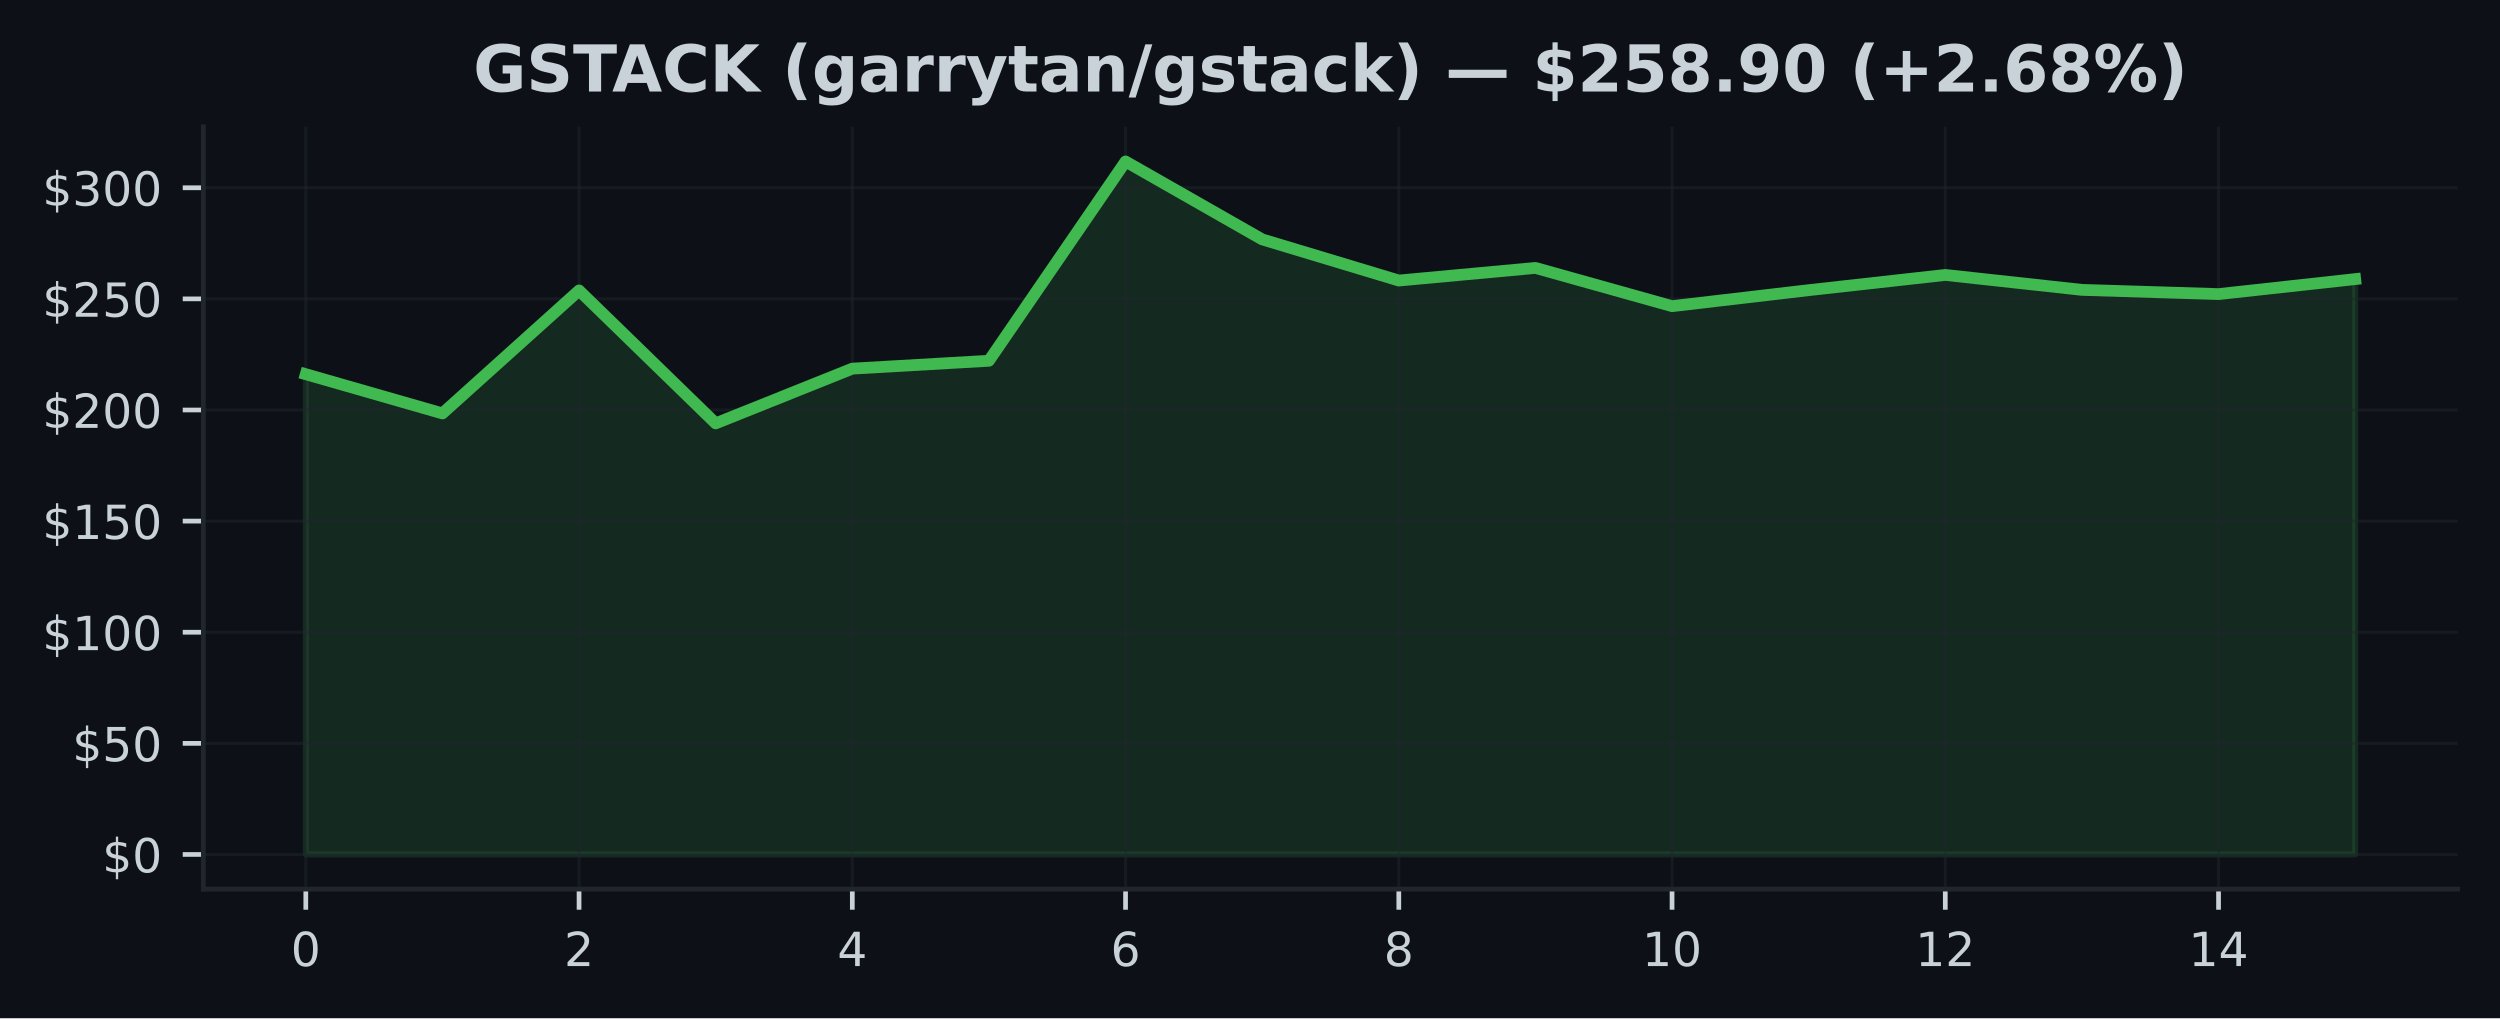
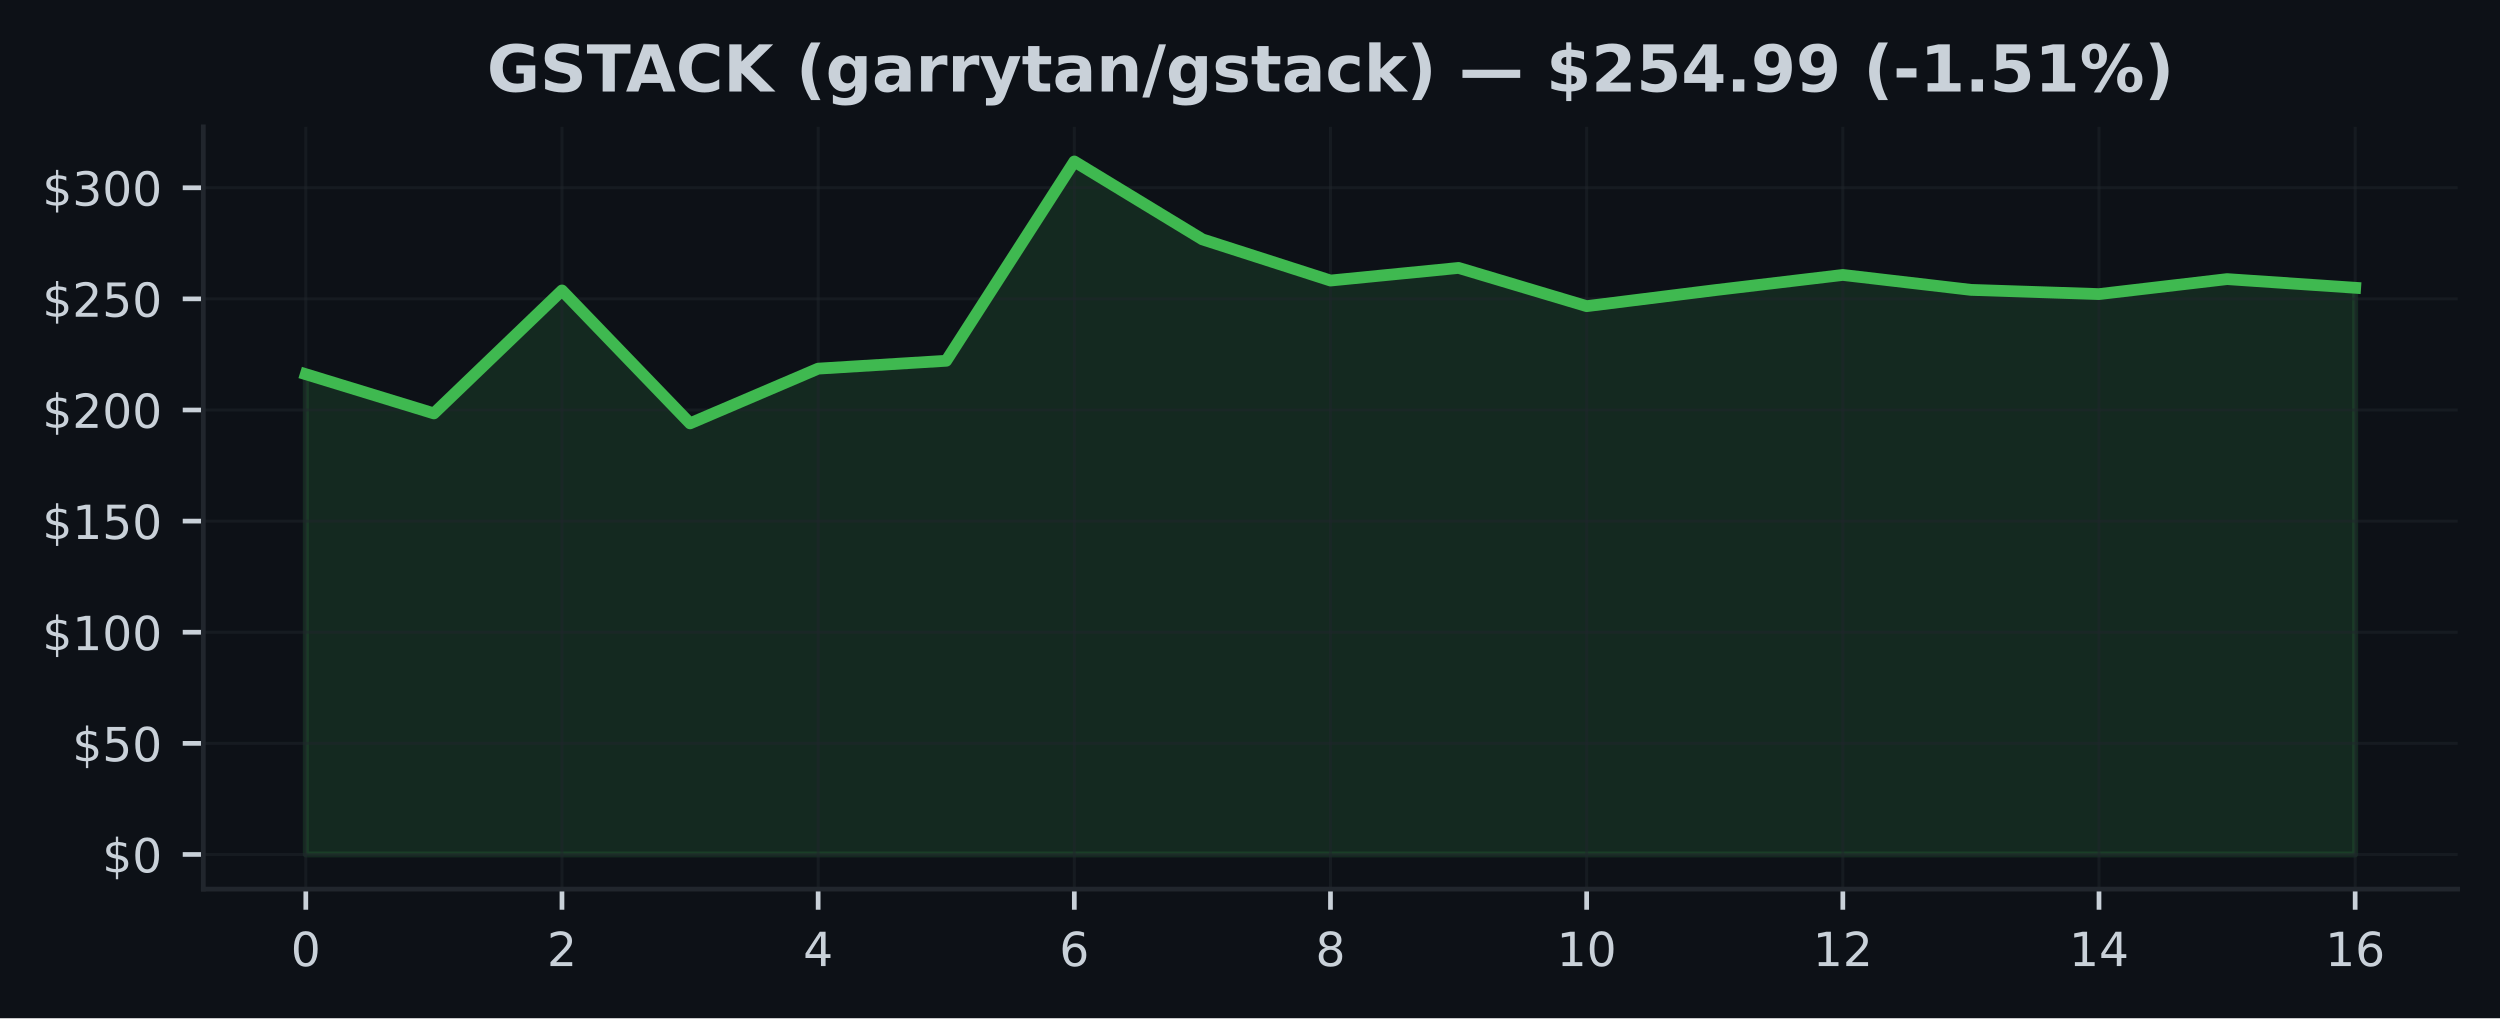
<svg xmlns="http://www.w3.org/2000/svg" xmlns:xlink="http://www.w3.org/1999/xlink" width="424.91pt" height="173.061pt" viewBox="0 0 424.91 173.061" version="1.1">
  <defs>
    <style type="text/css">*{stroke-linejoin: round; stroke-linecap: butt}</style>
  </defs>
  <g id="figure_1">
    <g id="patch_1">
      <path d="M 0 173.061  L 424.91 173.061  L 424.91 0  L 0 0  z " style="fill: #0d1117" />
    </g>
    <g id="axes_1">
      <g id="patch_2">
        <path d="M 34.56 151.118  L 417.71 151.118  L 417.71 21.558  L 34.56 21.558  z " style="fill: #0d1117" />
      </g>
      <g id="FillBetweenPolyCollection_1">
        <defs>
-           <path id="mc88629490a" d="M 51.976 -27.832  L 51.976 -109.458  L 75.197 -102.795  L 98.418 -123.69  L 121.64 -101.102  L 144.861 -110.406  L 168.082 -111.743  L 191.303 -145.613  L 214.524 -132.374  L 237.746 -125.379  L 260.967 -127.524  L 284.188 -121.024  L 307.409 -123.743  L 330.63 -126.331  L 353.852 -123.792  L 377.073 -123.075  L 400.294 -125.624  L 400.294 -27.832  L 400.294 -27.832  L 377.073 -27.832  L 353.852 -27.832  L 330.63 -27.832  L 307.409 -27.832  L 284.188 -27.832  L 260.967 -27.832  L 237.746 -27.832  L 214.524 -27.832  L 191.303 -27.832  L 168.082 -27.832  L 144.861 -27.832  L 121.64 -27.832  L 98.418 -27.832  L 75.197 -27.832  L 51.976 -27.832  z " style="stroke: #3fb950; stroke-opacity: 0.15" />
+           <path id="m3aa4212a81" d="M 51.976 -27.832  L 51.976 -109.458  L 73.746 -102.795  L 95.516 -123.69  L 117.286 -101.102  L 139.055 -110.406  L 160.825 -111.743  L 182.595 -145.613  L 204.365 -132.374  L 226.135 -125.379  L 247.905 -127.524  L 269.675 -121.024  L 291.445 -123.743  L 313.215 -126.331  L 334.984 -123.792  L 356.754 -123.075  L 378.524 -125.624  L 400.294 -124.147  L 400.294 -27.832  L 400.294 -27.832  L 378.524 -27.832  L 356.754 -27.832  L 334.984 -27.832  L 313.215 -27.832  L 291.445 -27.832  L 269.675 -27.832  L 247.905 -27.832  L 226.135 -27.832  L 204.365 -27.832  L 182.595 -27.832  L 160.825 -27.832  L 139.055 -27.832  L 117.286 -27.832  L 95.516 -27.832  L 73.746 -27.832  L 51.976 -27.832  z " style="stroke: #3fb950; stroke-opacity: 0.15" />
        </defs>
-         <g clip-path="url(#p059ddc2584)">
-           <use xlink:href="#mc88629490a" x="0" y="173.061" style="fill: #3fb950; fill-opacity: 0.15; stroke: #3fb950; stroke-opacity: 0.15" />
+         <g clip-path="url(#p3dd4c48586)">
+           <use xlink:href="#m3aa4212a81" x="0" y="173.061" style="fill: #3fb950; fill-opacity: 0.15; stroke: #3fb950; stroke-opacity: 0.15" />
        </g>
      </g>
      <g id="matplotlib.axis_1">
        <g id="xtick_1">
          <g id="line2d_1">
-             <path d="M 51.976 151.118  L 51.976 21.558  " clip-path="url(#p059ddc2584)" style="fill: none; stroke: #21262d; stroke-opacity: 0.5; stroke-width: 0.5; stroke-linecap: square" />
+             <path d="M 51.976 151.118  L 51.976 21.558  " clip-path="url(#p3dd4c48586)" style="fill: none; stroke: #21262d; stroke-opacity: 0.5; stroke-width: 0.5; stroke-linecap: square" />
          </g>
          <g id="line2d_2">
            <defs>
-               <path id="m2b4995a39b" d="M 0 0  L 0 3.5  " style="stroke: #c9d1d9; stroke-width: 0.8" />
+               <path id="m813b807e2b" d="M 0 0  L 0 3.5  " style="stroke: #c9d1d9; stroke-width: 0.8" />
            </defs>
            <g>
-               <use xlink:href="#m2b4995a39b" x="51.976" y="151.118" style="fill: #c9d1d9; stroke: #c9d1d9; stroke-width: 0.8" />
+               <use xlink:href="#m813b807e2b" x="51.976" y="151.118" style="fill: #c9d1d9; stroke: #c9d1d9; stroke-width: 0.8" />
            </g>
          </g>
          <g id="text_1">
            <g style="fill: #c9d1d9" transform="translate(49.43091 164.197) scale(0.08 -0.08)">
              <defs>
                <path id="DejaVuSans-30" d="M 2034 4250  Q 1547 4250 1301 3770  Q 1056 3291 1056 2328  Q 1056 1369 1301 889  Q 1547 409 2034 409  Q 2525 409 2770 889  Q 3016 1369 3016 2328  Q 3016 3291 2770 3770  Q 2525 4250 2034 4250  z M 2034 4750  Q 2819 4750 3233 4129  Q 3647 3509 3647 2328  Q 3647 1150 3233 529  Q 2819 -91 2034 -91  Q 1250 -91 836 529  Q 422 1150 422 2328  Q 422 3509 836 4129  Q 1250 4750 2034 4750  z " transform="scale(0.015625)" />
              </defs>
              <use xlink:href="#DejaVuSans-30" />
            </g>
          </g>
        </g>
        <g id="xtick_2">
          <g id="line2d_3">
-             <path d="M 98.418 151.118  L 98.418 21.558  " clip-path="url(#p059ddc2584)" style="fill: none; stroke: #21262d; stroke-opacity: 0.5; stroke-width: 0.5; stroke-linecap: square" />
+             <path d="M 95.516 151.118  L 95.516 21.558  " clip-path="url(#p3dd4c48586)" style="fill: none; stroke: #21262d; stroke-opacity: 0.5; stroke-width: 0.5; stroke-linecap: square" />
          </g>
          <g id="line2d_4">
            <g>
-               <use xlink:href="#m2b4995a39b" x="98.418" y="151.118" style="fill: #c9d1d9; stroke: #c9d1d9; stroke-width: 0.8" />
+               <use xlink:href="#m813b807e2b" x="95.516" y="151.118" style="fill: #c9d1d9; stroke: #c9d1d9; stroke-width: 0.8" />
            </g>
          </g>
          <g id="text_2">
-             <g style="fill: #c9d1d9" transform="translate(95.87333 164.197) scale(0.08 -0.08)">
+             <g style="fill: #c9d1d9" transform="translate(92.97068 164.197) scale(0.08 -0.08)">
              <defs>
                <path id="DejaVuSans-32" d="M 1228 531  L 3431 531  L 3431 0  L 469 0  L 469 531  Q 828 903 1448 1529  Q 2069 2156 2228 2338  Q 2531 2678 2651 2914  Q 2772 3150 2772 3378  Q 2772 3750 2511 3984  Q 2250 4219 1831 4219  Q 1534 4219 1204 4116  Q 875 4013 500 3803  L 500 4441  Q 881 4594 1212 4672  Q 1544 4750 1819 4750  Q 2544 4750 2975 4387  Q 3406 4025 3406 3419  Q 3406 3131 3298 2873  Q 3191 2616 2906 2266  Q 2828 2175 2409 1742  Q 1991 1309 1228 531  z " transform="scale(0.015625)" />
              </defs>
              <use xlink:href="#DejaVuSans-32" />
            </g>
          </g>
        </g>
        <g id="xtick_3">
          <g id="line2d_5">
-             <path d="M 144.861 151.118  L 144.861 21.558  " clip-path="url(#p059ddc2584)" style="fill: none; stroke: #21262d; stroke-opacity: 0.5; stroke-width: 0.5; stroke-linecap: square" />
+             <path d="M 139.055 151.118  L 139.055 21.558  " clip-path="url(#p3dd4c48586)" style="fill: none; stroke: #21262d; stroke-opacity: 0.5; stroke-width: 0.5; stroke-linecap: square" />
          </g>
          <g id="line2d_6">
            <g>
-               <use xlink:href="#m2b4995a39b" x="144.861" y="151.118" style="fill: #c9d1d9; stroke: #c9d1d9; stroke-width: 0.8" />
+               <use xlink:href="#m813b807e2b" x="139.055" y="151.118" style="fill: #c9d1d9; stroke: #c9d1d9; stroke-width: 0.8" />
            </g>
          </g>
          <g id="text_3">
-             <g style="fill: #c9d1d9" transform="translate(142.3158 164.197) scale(0.08 -0.08)">
+             <g style="fill: #c9d1d9" transform="translate(136.5105 164.197) scale(0.08 -0.08)">
              <defs>
                <path id="DejaVuSans-34" d="M 2419 4116  L 825 1625  L 2419 1625  L 2419 4116  z M 2253 4666  L 3047 4666  L 3047 1625  L 3713 1625  L 3713 1100  L 3047 1100  L 3047 0  L 2419 0  L 2419 1100  L 313 1100  L 313 1709  L 2253 4666  z " transform="scale(0.015625)" />
              </defs>
              <use xlink:href="#DejaVuSans-34" />
            </g>
          </g>
        </g>
        <g id="xtick_4">
          <g id="line2d_7">
-             <path d="M 191.303 151.118  L 191.303 21.558  " clip-path="url(#p059ddc2584)" style="fill: none; stroke: #21262d; stroke-opacity: 0.5; stroke-width: 0.5; stroke-linecap: square" />
+             <path d="M 182.595 151.118  L 182.595 21.558  " clip-path="url(#p3dd4c48586)" style="fill: none; stroke: #21262d; stroke-opacity: 0.5; stroke-width: 0.5; stroke-linecap: square" />
          </g>
          <g id="line2d_8">
            <g>
-               <use xlink:href="#m2b4995a39b" x="191.303" y="151.118" style="fill: #c9d1d9; stroke: #c9d1d9; stroke-width: 0.8" />
+               <use xlink:href="#m813b807e2b" x="182.595" y="151.118" style="fill: #c9d1d9; stroke: #c9d1d9; stroke-width: 0.8" />
            </g>
          </g>
          <g id="text_4">
-             <g style="fill: #c9d1d9" transform="translate(188.7582 164.197) scale(0.08 -0.08)">
+             <g style="fill: #c9d1d9" transform="translate(180.0502 164.197) scale(0.08 -0.08)">
              <defs>
                <path id="DejaVuSans-36" d="M 2113 2584  Q 1688 2584 1439 2293  Q 1191 2003 1191 1497  Q 1191 994 1439 701  Q 1688 409 2113 409  Q 2538 409 2786 701  Q 3034 994 3034 1497  Q 3034 2003 2786 2293  Q 2538 2584 2113 2584  z M 3366 4563  L 3366 3988  Q 3128 4100 2886 4159  Q 2644 4219 2406 4219  Q 1781 4219 1451 3797  Q 1122 3375 1075 2522  Q 1259 2794 1537 2939  Q 1816 3084 2150 3084  Q 2853 3084 3261 2657  Q 3669 2231 3669 1497  Q 3669 778 3244 343  Q 2819 -91 2113 -91  Q 1303 -91 875 529  Q 447 1150 447 2328  Q 447 3434 972 4092  Q 1497 4750 2381 4750  Q 2619 4750 2861 4703  Q 3103 4656 3366 4563  z " transform="scale(0.015625)" />
              </defs>
              <use xlink:href="#DejaVuSans-36" />
            </g>
          </g>
        </g>
        <g id="xtick_5">
          <g id="line2d_9">
-             <path d="M 237.746 151.118  L 237.746 21.558  " clip-path="url(#p059ddc2584)" style="fill: none; stroke: #21262d; stroke-opacity: 0.5; stroke-width: 0.5; stroke-linecap: square" />
+             <path d="M 226.135 151.118  L 226.135 21.558  " clip-path="url(#p3dd4c48586)" style="fill: none; stroke: #21262d; stroke-opacity: 0.5; stroke-width: 0.5; stroke-linecap: square" />
          </g>
          <g id="line2d_10">
            <g>
-               <use xlink:href="#m2b4995a39b" x="237.746" y="151.118" style="fill: #c9d1d9; stroke: #c9d1d9; stroke-width: 0.8" />
+               <use xlink:href="#m813b807e2b" x="226.135" y="151.118" style="fill: #c9d1d9; stroke: #c9d1d9; stroke-width: 0.8" />
            </g>
          </g>
          <g id="text_5">
-             <g style="fill: #c9d1d9" transform="translate(235.2006 164.197) scale(0.08 -0.08)">
+             <g style="fill: #c9d1d9" transform="translate(223.59 164.197) scale(0.08 -0.08)">
              <defs>
                <path id="DejaVuSans-38" d="M 2034 2216  Q 1584 2216 1326 1975  Q 1069 1734 1069 1313  Q 1069 891 1326 650  Q 1584 409 2034 409  Q 2484 409 2743 651  Q 3003 894 3003 1313  Q 3003 1734 2745 1975  Q 2488 2216 2034 2216  z M 1403 2484  Q 997 2584 770 2862  Q 544 3141 544 3541  Q 544 4100 942 4425  Q 1341 4750 2034 4750  Q 2731 4750 3128 4425  Q 3525 4100 3525 3541  Q 3525 3141 3298 2862  Q 3072 2584 2669 2484  Q 3125 2378 3379 2068  Q 3634 1759 3634 1313  Q 3634 634 3220 271  Q 2806 -91 2034 -91  Q 1263 -91 848 271  Q 434 634 434 1313  Q 434 1759 690 2068  Q 947 2378 1403 2484  z M 1172 3481  Q 1172 3119 1398 2916  Q 1625 2713 2034 2713  Q 2441 2713 2670 2916  Q 2900 3119 2900 3481  Q 2900 3844 2670 4047  Q 2441 4250 2034 4250  Q 1625 4250 1398 4047  Q 1172 3844 1172 3481  z " transform="scale(0.015625)" />
              </defs>
              <use xlink:href="#DejaVuSans-38" />
            </g>
          </g>
        </g>
        <g id="xtick_6">
          <g id="line2d_11">
-             <path d="M 284.188 151.118  L 284.188 21.558  " clip-path="url(#p059ddc2584)" style="fill: none; stroke: #21262d; stroke-opacity: 0.5; stroke-width: 0.5; stroke-linecap: square" />
+             <path d="M 269.675 151.118  L 269.675 21.558  " clip-path="url(#p3dd4c48586)" style="fill: none; stroke: #21262d; stroke-opacity: 0.5; stroke-width: 0.5; stroke-linecap: square" />
          </g>
          <g id="line2d_12">
            <g>
-               <use xlink:href="#m2b4995a39b" x="284.188" y="151.118" style="fill: #c9d1d9; stroke: #c9d1d9; stroke-width: 0.8" />
+               <use xlink:href="#m813b807e2b" x="269.675" y="151.118" style="fill: #c9d1d9; stroke: #c9d1d9; stroke-width: 0.8" />
            </g>
          </g>
          <g id="text_6">
-             <g style="fill: #c9d1d9" transform="translate(279.098 164.197) scale(0.08 -0.08)">
+             <g style="fill: #c9d1d9" transform="translate(264.5848 164.197) scale(0.08 -0.08)">
              <defs>
                <path id="DejaVuSans-31" d="M 794 531  L 1825 531  L 1825 4091  L 703 3866  L 703 4441  L 1819 4666  L 2450 4666  L 2450 531  L 3481 531  L 3481 0  L 794 0  L 794 531  z " transform="scale(0.015625)" />
              </defs>
              <use xlink:href="#DejaVuSans-31" />
              <use xlink:href="#DejaVuSans-30" transform="translate(63.62305 0)" />
            </g>
          </g>
        </g>
        <g id="xtick_7">
          <g id="line2d_13">
-             <path d="M 330.63 151.118  L 330.63 21.558  " clip-path="url(#p059ddc2584)" style="fill: none; stroke: #21262d; stroke-opacity: 0.5; stroke-width: 0.5; stroke-linecap: square" />
+             <path d="M 313.215 151.118  L 313.215 21.558  " clip-path="url(#p3dd4c48586)" style="fill: none; stroke: #21262d; stroke-opacity: 0.5; stroke-width: 0.5; stroke-linecap: square" />
          </g>
          <g id="line2d_14">
            <g>
-               <use xlink:href="#m2b4995a39b" x="330.63" y="151.118" style="fill: #c9d1d9; stroke: #c9d1d9; stroke-width: 0.8" />
+               <use xlink:href="#m813b807e2b" x="313.215" y="151.118" style="fill: #c9d1d9; stroke: #c9d1d9; stroke-width: 0.8" />
            </g>
          </g>
          <g id="text_7">
-             <g style="fill: #c9d1d9" transform="translate(325.5405 164.197) scale(0.08 -0.08)">
+             <g style="fill: #c9d1d9" transform="translate(308.1245 164.197) scale(0.08 -0.08)">
              <use xlink:href="#DejaVuSans-31" />
              <use xlink:href="#DejaVuSans-32" transform="translate(63.62305 0)" />
            </g>
          </g>
        </g>
        <g id="xtick_8">
          <g id="line2d_15">
-             <path d="M 377.073 151.118  L 377.073 21.558  " clip-path="url(#p059ddc2584)" style="fill: none; stroke: #21262d; stroke-opacity: 0.5; stroke-width: 0.5; stroke-linecap: square" />
+             <path d="M 356.754 151.118  L 356.754 21.558  " clip-path="url(#p3dd4c48586)" style="fill: none; stroke: #21262d; stroke-opacity: 0.5; stroke-width: 0.5; stroke-linecap: square" />
          </g>
          <g id="line2d_16">
            <g>
-               <use xlink:href="#m2b4995a39b" x="377.073" y="151.118" style="fill: #c9d1d9; stroke: #c9d1d9; stroke-width: 0.8" />
+               <use xlink:href="#m813b807e2b" x="356.754" y="151.118" style="fill: #c9d1d9; stroke: #c9d1d9; stroke-width: 0.8" />
            </g>
          </g>
          <g id="text_8">
-             <g style="fill: #c9d1d9" transform="translate(371.9829 164.197) scale(0.08 -0.08)">
+             <g style="fill: #c9d1d9" transform="translate(351.6643 164.197) scale(0.08 -0.08)">
              <use xlink:href="#DejaVuSans-31" />
              <use xlink:href="#DejaVuSans-34" transform="translate(63.62305 0)" />
            </g>
          </g>
        </g>
+         <g id="xtick_9">
+           <g id="line2d_17">
+             <path d="M 400.294 151.118  L 400.294 21.558  " clip-path="url(#p3dd4c48586)" style="fill: none; stroke: #21262d; stroke-opacity: 0.5; stroke-width: 0.5; stroke-linecap: square" />
+           </g>
+           <g id="line2d_18">
+             <g>
+               <use xlink:href="#m813b807e2b" x="400.294" y="151.118" style="fill: #c9d1d9; stroke: #c9d1d9; stroke-width: 0.8" />
+             </g>
+           </g>
+           <g id="text_9">
+             <g style="fill: #c9d1d9" transform="translate(395.2041 164.197) scale(0.08 -0.08)">
+               <use xlink:href="#DejaVuSans-31" />
+               <use xlink:href="#DejaVuSans-36" transform="translate(63.62305 0)" />
+             </g>
+           </g>
+         </g>
      </g>
      <g id="matplotlib.axis_2">
        <g id="ytick_1">
-           <g id="line2d_17">
-             <path d="M 34.56 145.229  L 417.71 145.229  " clip-path="url(#p059ddc2584)" style="fill: none; stroke: #21262d; stroke-opacity: 0.5; stroke-width: 0.5; stroke-linecap: square" />
-           </g>
-           <g id="line2d_18">
+           <g id="line2d_19">
+             <path d="M 34.56 145.229  L 417.71 145.229  " clip-path="url(#p3dd4c48586)" style="fill: none; stroke: #21262d; stroke-opacity: 0.5; stroke-width: 0.5; stroke-linecap: square" />
+           </g>
+           <g id="line2d_20">
            <defs>
-               <path id="m037fbf29f2" d="M 0 0  L -3.5 0  " style="stroke: #c9d1d9; stroke-width: 0.8" />
+               <path id="m89895abc81" d="M 0 0  L -3.5 0  " style="stroke: #c9d1d9; stroke-width: 0.8" />
            </defs>
            <g>
-               <use xlink:href="#m037fbf29f2" x="34.56" y="145.229" style="fill: #c9d1d9; stroke: #c9d1d9; stroke-width: 0.8" />
-             </g>
-           </g>
-           <g id="text_9">
+               <use xlink:href="#m89895abc81" x="34.56" y="145.229" style="fill: #c9d1d9; stroke: #c9d1d9; stroke-width: 0.8" />
+             </g>
+           </g>
+           <g id="text_10">
            <g style="fill: #c9d1d9" transform="translate(17.38 148.2686) scale(0.08 -0.08)">
              <defs>
                <path id="DejaVuSans-24" d="M 2163 -941  L 1850 -941  L 1847 0  Q 1519 6 1191 76  Q 863 147 531 288  L 531 850  Q 850 650 1176 548  Q 1503 447 1850 444  L 1850 1869  Q 1159 1981 845 2250  Q 531 2519 531 2988  Q 531 3497 872 3790  Q 1213 4084 1850 4128  L 1850 4863  L 2163 4863  L 2163 4138  Q 2453 4125 2725 4076  Q 2997 4028 3256 3944  L 3256 3397  Q 2997 3528 2723 3600  Q 2450 3672 2163 3684  L 2163 2350  Q 2872 2241 3206 1959  Q 3541 1678 3541 1191  Q 3541 663 3186 358  Q 2831 53 2163 6  L 2163 -941  z M 1850 2406  L 1850 3688  Q 1488 3647 1297 3481  Q 1106 3316 1106 3041  Q 1106 2772 1282 2622  Q 1459 2472 1850 2406  z M 2163 1806  L 2163 453  Q 2559 506 2761 678  Q 2963 850 2963 1131  Q 2963 1406 2770 1568  Q 2578 1731 2163 1806  z " transform="scale(0.015625)" />
              </defs>
              <use xlink:href="#DejaVuSans-24" />
              <use xlink:href="#DejaVuSans-30" transform="translate(63.62305 0)" />
            </g>
          </g>
        </g>
        <g id="ytick_2">
-           <g id="line2d_19">
-             <path d="M 34.56 126.343  L 417.71 126.343  " clip-path="url(#p059ddc2584)" style="fill: none; stroke: #21262d; stroke-opacity: 0.5; stroke-width: 0.5; stroke-linecap: square" />
-           </g>
-           <g id="line2d_20">
-             <g>
-               <use xlink:href="#m037fbf29f2" x="34.56" y="126.343" style="fill: #c9d1d9; stroke: #c9d1d9; stroke-width: 0.8" />
-             </g>
-           </g>
-           <g id="text_10">
+           <g id="line2d_21">
+             <path d="M 34.56 126.343  L 417.71 126.343  " clip-path="url(#p3dd4c48586)" style="fill: none; stroke: #21262d; stroke-opacity: 0.5; stroke-width: 0.5; stroke-linecap: square" />
+           </g>
+           <g id="line2d_22">
+             <g>
+               <use xlink:href="#m89895abc81" x="34.56" y="126.343" style="fill: #c9d1d9; stroke: #c9d1d9; stroke-width: 0.8" />
+             </g>
+           </g>
+           <g id="text_11">
            <g style="fill: #c9d1d9" transform="translate(12.29 129.3824) scale(0.08 -0.08)">
              <defs>
                <path id="DejaVuSans-35" d="M 691 4666  L 3169 4666  L 3169 4134  L 1269 4134  L 1269 2991  Q 1406 3038 1543 3061  Q 1681 3084 1819 3084  Q 2600 3084 3056 2656  Q 3513 2228 3513 1497  Q 3513 744 3044 326  Q 2575 -91 1722 -91  Q 1428 -91 1123 -41  Q 819 9 494 109  L 494 744  Q 775 591 1075 516  Q 1375 441 1709 441  Q 2250 441 2565 725  Q 2881 1009 2881 1497  Q 2881 1984 2565 2268  Q 2250 2553 1709 2553  Q 1456 2553 1204 2497  Q 953 2441 691 2322  L 691 4666  z " transform="scale(0.015625)" />
              </defs>
              <use xlink:href="#DejaVuSans-24" />
              <use xlink:href="#DejaVuSans-35" transform="translate(63.62305 0)" />
              <use xlink:href="#DejaVuSans-30" transform="translate(127.2461 0)" />
            </g>
          </g>
        </g>
        <g id="ytick_3">
-           <g id="line2d_21">
-             <path d="M 34.56 107.457  L 417.71 107.457  " clip-path="url(#p059ddc2584)" style="fill: none; stroke: #21262d; stroke-opacity: 0.5; stroke-width: 0.5; stroke-linecap: square" />
-           </g>
-           <g id="line2d_22">
-             <g>
-               <use xlink:href="#m037fbf29f2" x="34.56" y="107.457" style="fill: #c9d1d9; stroke: #c9d1d9; stroke-width: 0.8" />
-             </g>
-           </g>
-           <g id="text_11">
+           <g id="line2d_23">
+             <path d="M 34.56 107.457  L 417.71 107.457  " clip-path="url(#p3dd4c48586)" style="fill: none; stroke: #21262d; stroke-opacity: 0.5; stroke-width: 0.5; stroke-linecap: square" />
+           </g>
+           <g id="line2d_24">
+             <g>
+               <use xlink:href="#m89895abc81" x="34.56" y="107.457" style="fill: #c9d1d9; stroke: #c9d1d9; stroke-width: 0.8" />
+             </g>
+           </g>
+           <g id="text_12">
            <g style="fill: #c9d1d9" transform="translate(7.2 110.4962) scale(0.08 -0.08)">
              <use xlink:href="#DejaVuSans-24" />
              <use xlink:href="#DejaVuSans-31" transform="translate(63.62305 0)" />
              <use xlink:href="#DejaVuSans-30" transform="translate(127.2461 0)" />
              <use xlink:href="#DejaVuSans-30" transform="translate(190.8691 0)" />
            </g>
          </g>
        </g>
        <g id="ytick_4">
-           <g id="line2d_23">
-             <path d="M 34.56 88.571  L 417.71 88.571  " clip-path="url(#p059ddc2584)" style="fill: none; stroke: #21262d; stroke-opacity: 0.5; stroke-width: 0.5; stroke-linecap: square" />
-           </g>
-           <g id="line2d_24">
-             <g>
-               <use xlink:href="#m037fbf29f2" x="34.56" y="88.571" style="fill: #c9d1d9; stroke: #c9d1d9; stroke-width: 0.8" />
-             </g>
-           </g>
-           <g id="text_12">
+           <g id="line2d_25">
+             <path d="M 34.56 88.571  L 417.71 88.571  " clip-path="url(#p3dd4c48586)" style="fill: none; stroke: #21262d; stroke-opacity: 0.5; stroke-width: 0.5; stroke-linecap: square" />
+           </g>
+           <g id="line2d_26">
+             <g>
+               <use xlink:href="#m89895abc81" x="34.56" y="88.571" style="fill: #c9d1d9; stroke: #c9d1d9; stroke-width: 0.8" />
+             </g>
+           </g>
+           <g id="text_13">
            <g style="fill: #c9d1d9" transform="translate(7.2 91.61) scale(0.08 -0.08)">
              <use xlink:href="#DejaVuSans-24" />
              <use xlink:href="#DejaVuSans-31" transform="translate(63.62305 0)" />
              <use xlink:href="#DejaVuSans-35" transform="translate(127.2461 0)" />
              <use xlink:href="#DejaVuSans-30" transform="translate(190.8691 0)" />
            </g>
          </g>
        </g>
        <g id="ytick_5">
-           <g id="line2d_25">
-             <path d="M 34.56 69.684  L 417.71 69.684  " clip-path="url(#p059ddc2584)" style="fill: none; stroke: #21262d; stroke-opacity: 0.5; stroke-width: 0.5; stroke-linecap: square" />
-           </g>
-           <g id="line2d_26">
-             <g>
-               <use xlink:href="#m037fbf29f2" x="34.56" y="69.684" style="fill: #c9d1d9; stroke: #c9d1d9; stroke-width: 0.8" />
-             </g>
-           </g>
-           <g id="text_13">
+           <g id="line2d_27">
+             <path d="M 34.56 69.684  L 417.71 69.684  " clip-path="url(#p3dd4c48586)" style="fill: none; stroke: #21262d; stroke-opacity: 0.5; stroke-width: 0.5; stroke-linecap: square" />
+           </g>
+           <g id="line2d_28">
+             <g>
+               <use xlink:href="#m89895abc81" x="34.56" y="69.684" style="fill: #c9d1d9; stroke: #c9d1d9; stroke-width: 0.8" />
+             </g>
+           </g>
+           <g id="text_14">
            <g style="fill: #c9d1d9" transform="translate(7.2 72.72382) scale(0.08 -0.08)">
              <use xlink:href="#DejaVuSans-24" />
              <use xlink:href="#DejaVuSans-32" transform="translate(63.62305 0)" />
              <use xlink:href="#DejaVuSans-30" transform="translate(127.2461 0)" />
              <use xlink:href="#DejaVuSans-30" transform="translate(190.8691 0)" />
            </g>
          </g>
        </g>
        <g id="ytick_6">
-           <g id="line2d_27">
-             <path d="M 34.56 50.798  L 417.71 50.798  " clip-path="url(#p059ddc2584)" style="fill: none; stroke: #21262d; stroke-opacity: 0.5; stroke-width: 0.5; stroke-linecap: square" />
-           </g>
-           <g id="line2d_28">
-             <g>
-               <use xlink:href="#m037fbf29f2" x="34.56" y="50.798" style="fill: #c9d1d9; stroke: #c9d1d9; stroke-width: 0.8" />
-             </g>
-           </g>
-           <g id="text_14">
+           <g id="line2d_29">
+             <path d="M 34.56 50.798  L 417.71 50.798  " clip-path="url(#p3dd4c48586)" style="fill: none; stroke: #21262d; stroke-opacity: 0.5; stroke-width: 0.5; stroke-linecap: square" />
+           </g>
+           <g id="line2d_30">
+             <g>
+               <use xlink:href="#m89895abc81" x="34.56" y="50.798" style="fill: #c9d1d9; stroke: #c9d1d9; stroke-width: 0.8" />
+             </g>
+           </g>
+           <g id="text_15">
            <g style="fill: #c9d1d9" transform="translate(7.2 53.83763) scale(0.08 -0.08)">
              <use xlink:href="#DejaVuSans-24" />
              <use xlink:href="#DejaVuSans-32" transform="translate(63.62305 0)" />
              <use xlink:href="#DejaVuSans-35" transform="translate(127.2461 0)" />
              <use xlink:href="#DejaVuSans-30" transform="translate(190.8691 0)" />
            </g>
          </g>
        </g>
        <g id="ytick_7">
-           <g id="line2d_29">
-             <path d="M 34.56 31.912  L 417.71 31.912  " clip-path="url(#p059ddc2584)" style="fill: none; stroke: #21262d; stroke-opacity: 0.5; stroke-width: 0.5; stroke-linecap: square" />
-           </g>
-           <g id="line2d_30">
-             <g>
-               <use xlink:href="#m037fbf29f2" x="34.56" y="31.912" style="fill: #c9d1d9; stroke: #c9d1d9; stroke-width: 0.8" />
-             </g>
-           </g>
-           <g id="text_15">
+           <g id="line2d_31">
+             <path d="M 34.56 31.912  L 417.71 31.912  " clip-path="url(#p3dd4c48586)" style="fill: none; stroke: #21262d; stroke-opacity: 0.5; stroke-width: 0.5; stroke-linecap: square" />
+           </g>
+           <g id="line2d_32">
+             <g>
+               <use xlink:href="#m89895abc81" x="34.56" y="31.912" style="fill: #c9d1d9; stroke: #c9d1d9; stroke-width: 0.8" />
+             </g>
+           </g>
+           <g id="text_16">
            <g style="fill: #c9d1d9" transform="translate(7.2 34.95144) scale(0.08 -0.08)">
              <defs>
                <path id="DejaVuSans-33" d="M 2597 2516  Q 3050 2419 3304 2112  Q 3559 1806 3559 1356  Q 3559 666 3084 287  Q 2609 -91 1734 -91  Q 1441 -91 1130 -33  Q 819 25 488 141  L 488 750  Q 750 597 1062 519  Q 1375 441 1716 441  Q 2309 441 2620 675  Q 2931 909 2931 1356  Q 2931 1769 2642 2001  Q 2353 2234 1838 2234  L 1294 2234  L 1294 2753  L 1863 2753  Q 2328 2753 2575 2939  Q 2822 3125 2822 3475  Q 2822 3834 2567 4026  Q 2313 4219 1838 4219  Q 1578 4219 1281 4162  Q 984 4106 628 3988  L 628 4550  Q 988 4650 1302 4700  Q 1616 4750 1894 4750  Q 2613 4750 3031 4423  Q 3450 4097 3450 3541  Q 3450 3153 3228 2886  Q 3006 2619 2597 2516  z " transform="scale(0.015625)" />
              </defs>
              <use xlink:href="#DejaVuSans-24" />
              <use xlink:href="#DejaVuSans-33" transform="translate(63.62305 0)" />
              <use xlink:href="#DejaVuSans-30" transform="translate(127.2461 0)" />
              <use xlink:href="#DejaVuSans-30" transform="translate(190.8691 0)" />
            </g>
          </g>
        </g>
      </g>
-       <g id="line2d_31">
-         <path d="M 51.976 63.603  L 75.197 70.266  L 98.418 49.37  L 121.64 71.958  L 144.861 62.655  L 168.082 61.318  L 191.303 27.447  L 214.524 40.687  L 237.746 47.682  L 260.967 45.537  L 284.188 52.037  L 307.409 49.318  L 330.63 46.73  L 353.852 49.268  L 377.073 49.986  L 400.294 47.437  " clip-path="url(#p059ddc2584)" style="fill: none; stroke: #3fb950; stroke-width: 2; stroke-linecap: square" />
+       <g id="line2d_33">
+         <path d="M 51.976 63.603  L 73.746 70.266  L 95.516 49.37  L 117.286 71.958  L 139.055 62.655  L 160.825 61.318  L 182.595 27.447  L 204.365 40.687  L 226.135 47.682  L 247.905 45.537  L 269.675 52.037  L 291.445 49.318  L 313.215 46.73  L 334.984 49.268  L 356.754 49.986  L 378.524 47.437  L 400.294 48.913  " clip-path="url(#p3dd4c48586)" style="fill: none; stroke: #3fb950; stroke-width: 2; stroke-linecap: square" />
      </g>
      <g id="patch_3">
        <path d="M 34.56 151.118  L 34.56 21.558  " style="fill: none; stroke: #21262d; stroke-width: 0.8; stroke-linejoin: miter; stroke-linecap: square" />
      </g>
      <g id="patch_4">
        <path d="M 34.56 151.118  L 417.71 151.118  " style="fill: none; stroke: #21262d; stroke-width: 0.8; stroke-linejoin: miter; stroke-linecap: square" />
      </g>
-       <g id="text_16">
-         <g style="fill: #c9d1d9" transform="translate(80.43484 15.55828) scale(0.11 -0.11)">
+       <g id="text_17">
+         <g style="fill: #c9d1d9" transform="translate(82.76117 15.55828) scale(0.11 -0.11)">
          <defs>
            <path id="DejaVuSans-Bold-47" d="M 4781 347  Q 4331 128 3847 18  Q 3363 -91 2847 -91  Q 1681 -91 1000 561  Q 319 1213 319 2328  Q 319 3456 1012 4103  Q 1706 4750 2913 4750  Q 3378 4750 3804 4662  Q 4231 4575 4609 4403  L 4609 3438  Q 4219 3659 3833 3768  Q 3447 3878 3059 3878  Q 2341 3878 1952 3476  Q 1563 3075 1563 2328  Q 1563 1588 1938 1184  Q 2313 781 3003 781  Q 3191 781 3352 804  Q 3513 828 3641 878  L 3641 1784  L 2906 1784  L 2906 2591  L 4781 2591  L 4781 347  z " transform="scale(0.015625)" />
            <path id="DejaVuSans-Bold-53" d="M 3834 4519  L 3834 3531  Q 3450 3703 3084 3790  Q 2719 3878 2394 3878  Q 1963 3878 1756 3759  Q 1550 3641 1550 3391  Q 1550 3203 1689 3098  Q 1828 2994 2194 2919  L 2706 2816  Q 3484 2659 3812 2340  Q 4141 2022 4141 1434  Q 4141 663 3683 286  Q 3225 -91 2284 -91  Q 1841 -91 1394 -6  Q 947 78 500 244  L 500 1259  Q 947 1022 1364 901  Q 1781 781 2169 781  Q 2563 781 2772 912  Q 2981 1044 2981 1288  Q 2981 1506 2839 1625  Q 2697 1744 2272 1838  L 1806 1941  Q 1106 2091 782 2419  Q 459 2747 459 3303  Q 459 4000 909 4375  Q 1359 4750 2203 4750  Q 2588 4750 2994 4692  Q 3400 4634 3834 4519  z " transform="scale(0.015625)" />
            <path id="DejaVuSans-Bold-54" d="M 31 4666  L 4331 4666  L 4331 3756  L 2784 3756  L 2784 0  L 1581 0  L 1581 3756  L 31 3756  L 31 4666  z " transform="scale(0.015625)" />
            <path id="DejaVuSans-Bold-41" d="M 3419 850  L 1538 850  L 1241 0  L 31 0  L 1759 4666  L 3194 4666  L 4922 0  L 3713 0  L 3419 850  z M 1838 1716  L 3116 1716  L 2478 3572  L 1838 1716  z " transform="scale(0.015625)" />
            <path id="DejaVuSans-Bold-43" d="M 4288 256  Q 3956 84 3597 -3  Q 3238 -91 2847 -91  Q 1681 -91 1000 561  Q 319 1213 319 2328  Q 319 3447 1000 4098  Q 1681 4750 2847 4750  Q 3238 4750 3597 4662  Q 3956 4575 4288 4403  L 4288 3438  Q 3953 3666 3628 3772  Q 3303 3878 2944 3878  Q 2300 3878 1931 3465  Q 1563 3053 1563 2328  Q 1563 1606 1931 1193  Q 2300 781 2944 781  Q 3303 781 3628 887  Q 3953 994 4288 1222  L 4288 256  z " transform="scale(0.015625)" />
            <path id="DejaVuSans-Bold-4b" d="M 588 4666  L 1791 4666  L 1791 2963  L 3525 4666  L 4922 4666  L 2675 2456  L 5153 0  L 3647 0  L 1791 1838  L 1791 0  L 588 0  L 588 4666  z " transform="scale(0.015625)" />
            <path id="DejaVuSans-Bold-20" transform="scale(0.015625)" />
            <path id="DejaVuSans-Bold-28" d="M 2413 -844  L 1484 -844  Q 1006 -72 778 623  Q 550 1319 550 2003  Q 550 2688 779 3389  Q 1009 4091 1484 4856  L 2413 4856  Q 2013 4116 1813 3408  Q 1613 2700 1613 2009  Q 1613 1319 1811 609  Q 2009 -100 2413 -844  z " transform="scale(0.015625)" />
            <path id="DejaVuSans-Bold-67" d="M 2919 594  Q 2688 288 2409 144  Q 2131 0 1766 0  Q 1125 0 706 504  Q 288 1009 288 1791  Q 288 2575 706 3076  Q 1125 3578 1766 3578  Q 2131 3578 2409 3434  Q 2688 3291 2919 2981  L 2919 3500  L 4044 3500  L 4044 353  Q 4044 -491 3511 -936  Q 2978 -1381 1966 -1381  Q 1638 -1381 1331 -1331  Q 1025 -1281 716 -1178  L 716 -306  Q 1009 -475 1290 -558  Q 1572 -641 1856 -641  Q 2406 -641 2662 -400  Q 2919 -159 2919 353  L 2919 594  z M 2181 2772  Q 1834 2772 1640 2515  Q 1447 2259 1447 1791  Q 1447 1309 1634 1061  Q 1822 813 2181 813  Q 2531 813 2725 1069  Q 2919 1325 2919 1791  Q 2919 2259 2725 2515  Q 2531 2772 2181 2772  z " transform="scale(0.015625)" />
            <path id="DejaVuSans-Bold-61" d="M 2106 1575  Q 1756 1575 1579 1456  Q 1403 1338 1403 1106  Q 1403 894 1545 773  Q 1688 653 1941 653  Q 2256 653 2472 879  Q 2688 1106 2688 1447  L 2688 1575  L 2106 1575  z M 3816 1997  L 3816 0  L 2688 0  L 2688 519  Q 2463 200 2181 54  Q 1900 -91 1497 -91  Q 953 -91 614 226  Q 275 544 275 1050  Q 275 1666 698 1953  Q 1122 2241 2028 2241  L 2688 2241  L 2688 2328  Q 2688 2594 2478 2717  Q 2269 2841 1825 2841  Q 1466 2841 1156 2769  Q 847 2697 581 2553  L 581 3406  Q 941 3494 1303 3539  Q 1666 3584 2028 3584  Q 2975 3584 3395 3211  Q 3816 2838 3816 1997  z " transform="scale(0.015625)" />
            <path id="DejaVuSans-Bold-72" d="M 3138 2547  Q 2991 2616 2845 2648  Q 2700 2681 2553 2681  Q 2122 2681 1889 2404  Q 1656 2128 1656 1613  L 1656 0  L 538 0  L 538 3500  L 1656 3500  L 1656 2925  Q 1872 3269 2151 3426  Q 2431 3584 2822 3584  Q 2878 3584 2943 3579  Q 3009 3575 3134 3559  L 3138 2547  z " transform="scale(0.015625)" />
            <path id="DejaVuSans-Bold-79" d="M 78 3500  L 1197 3500  L 2138 1125  L 2938 3500  L 4056 3500  L 2584 -331  Q 2363 -916 2067 -1148  Q 1772 -1381 1288 -1381  L 641 -1381  L 641 -647  L 991 -647  Q 1275 -647 1404 -556  Q 1534 -466 1606 -231  L 1638 -134  L 78 3500  z " transform="scale(0.015625)" />
            <path id="DejaVuSans-Bold-74" d="M 1759 4494  L 1759 3500  L 2913 3500  L 2913 2700  L 1759 2700  L 1759 1216  Q 1759 972 1856 886  Q 1953 800 2241 800  L 2816 800  L 2816 0  L 1856 0  Q 1194 0 917 276  Q 641 553 641 1216  L 641 2700  L 84 2700  L 84 3500  L 641 3500  L 641 4494  L 1759 4494  z " transform="scale(0.015625)" />
            <path id="DejaVuSans-Bold-6e" d="M 4056 2131  L 4056 0  L 2931 0  L 2931 347  L 2931 1631  Q 2931 2084 2911 2256  Q 2891 2428 2841 2509  Q 2775 2619 2662 2680  Q 2550 2741 2406 2741  Q 2056 2741 1856 2470  Q 1656 2200 1656 1722  L 1656 0  L 538 0  L 538 3500  L 1656 3500  L 1656 2988  Q 1909 3294 2193 3439  Q 2478 3584 2822 3584  Q 3428 3584 3742 3212  Q 4056 2841 4056 2131  z " transform="scale(0.015625)" />
            <path id="DejaVuSans-Bold-2f" d="M 1644 4666  L 2338 4666  L 691 -594  L 0 -594  L 1644 4666  z " transform="scale(0.015625)" />
            <path id="DejaVuSans-Bold-73" d="M 3272 3391  L 3272 2541  Q 2913 2691 2578 2766  Q 2244 2841 1947 2841  Q 1628 2841 1473 2761  Q 1319 2681 1319 2516  Q 1319 2381 1436 2309  Q 1553 2238 1856 2203  L 2053 2175  Q 2913 2066 3209 1816  Q 3506 1566 3506 1031  Q 3506 472 3093 190  Q 2681 -91 1863 -91  Q 1516 -91 1145 -36  Q 775 19 384 128  L 384 978  Q 719 816 1070 734  Q 1422 653 1784 653  Q 2113 653 2278 743  Q 2444 834 2444 1013  Q 2444 1163 2330 1236  Q 2216 1309 1875 1350  L 1678 1375  Q 931 1469 631 1722  Q 331 1975 331 2491  Q 331 3047 712 3315  Q 1094 3584 1881 3584  Q 2191 3584 2531 3537  Q 2872 3491 3272 3391  z " transform="scale(0.015625)" />
            <path id="DejaVuSans-Bold-63" d="M 3366 3391  L 3366 2478  Q 3138 2634 2908 2709  Q 2678 2784 2431 2784  Q 1963 2784 1702 2511  Q 1441 2238 1441 1747  Q 1441 1256 1702 982  Q 1963 709 2431 709  Q 2694 709 2930 787  Q 3166 866 3366 1019  L 3366 103  Q 3103 6 2833 -42  Q 2563 -91 2291 -91  Q 1344 -91 809 395  Q 275 881 275 1747  Q 275 2613 809 3098  Q 1344 3584 2291 3584  Q 2566 3584 2833 3536  Q 3100 3488 3366 3391  z " transform="scale(0.015625)" />
            <path id="DejaVuSans-Bold-6b" d="M 538 4863  L 1656 4863  L 1656 2216  L 2944 3500  L 4244 3500  L 2534 1894  L 4378 0  L 3022 0  L 1656 1459  L 1656 0  L 538 0  L 538 4863  z " transform="scale(0.015625)" />
            <path id="DejaVuSans-Bold-29" d="M 513 -844  Q 913 -100 1113 609  Q 1313 1319 1313 2009  Q 1313 2700 1113 3408  Q 913 4116 513 4856  L 1441 4856  Q 1916 4091 2145 3389  Q 2375 2688 2375 2003  Q 2375 1319 2147 623  Q 1919 -72 1441 -844  L 513 -844  z " transform="scale(0.015625)" />
            <path id="DejaVuSans-Bold-2014" d="M 344 2156  L 6056 2156  L 6056 1350  L 344 1350  L 344 2156  z " transform="scale(0.015625)" />
            <path id="DejaVuSans-Bold-24" d="M 2484 -941  L 1978 -941  L 1975 0  Q 1584 16 1218 87  Q 853 159 506 288  L 506 1106  Q 866 922 1233 823  Q 1600 725 1978 713  L 1978 1684  L 1875 1703  Q 1128 1834 814 2115  Q 500 2397 500 2925  Q 500 3484 883 3798  Q 1266 4113 1975 4141  L 1978 4863  L 2484 4863  L 2484 4153  Q 2797 4128 3109 4075  Q 3422 4022 3738 3938  L 3738 3144  Q 3425 3275 3112 3348  Q 2800 3422 2484 3438  L 2484 2541  L 2584 2522  Q 3378 2397 3698 2105  Q 4019 1813 4019 1241  Q 4019 666 3637 358  Q 3256 50 2484 6  L 2484 -941  z M 1978 2613  L 1978 3428  Q 1756 3416 1623 3308  Q 1491 3200 1491 3034  Q 1491 2850 1612 2745  Q 1734 2641 1978 2613  z M 2484 1594  L 2484 725  Q 2756 728 2892 831  Q 3028 934 3028 1141  Q 3028 1353 2903 1458  Q 2778 1563 2484 1594  z " transform="scale(0.015625)" />
            <path id="DejaVuSans-Bold-32" d="M 1844 884  L 3897 884  L 3897 0  L 506 0  L 506 884  L 2209 2388  Q 2438 2594 2547 2791  Q 2656 2988 2656 3200  Q 2656 3528 2436 3728  Q 2216 3928 1850 3928  Q 1569 3928 1234 3808  Q 900 3688 519 3450  L 519 4475  Q 925 4609 1322 4679  Q 1719 4750 2100 4750  Q 2938 4750 3402 4381  Q 3866 4013 3866 3353  Q 3866 2972 3669 2642  Q 3472 2313 2841 1759  L 1844 884  z " transform="scale(0.015625)" />
            <path id="DejaVuSans-Bold-35" d="M 678 4666  L 3669 4666  L 3669 3781  L 1638 3781  L 1638 3059  Q 1775 3097 1914 3117  Q 2053 3138 2203 3138  Q 3056 3138 3531 2711  Q 4006 2284 4006 1522  Q 4006 766 3489 337  Q 2972 -91 2053 -91  Q 1656 -91 1267 -14  Q 878 63 494 219  L 494 1166  Q 875 947 1217 837  Q 1559 728 1863 728  Q 2300 728 2551 942  Q 2803 1156 2803 1522  Q 2803 1891 2551 2103  Q 2300 2316 1863 2316  Q 1603 2316 1309 2248  Q 1016 2181 678 2041  L 678 4666  z " transform="scale(0.015625)" />
-             <path id="DejaVuSans-Bold-38" d="M 2228 2088  Q 1891 2088 1709 1903  Q 1528 1719 1528 1375  Q 1528 1031 1709 848  Q 1891 666 2228 666  Q 2563 666 2741 848  Q 2919 1031 2919 1375  Q 2919 1722 2741 1905  Q 2563 2088 2228 2088  z M 1350 2484  Q 925 2613 709 2878  Q 494 3144 494 3541  Q 494 4131 934 4440  Q 1375 4750 2228 4750  Q 3075 4750 3515 4442  Q 3956 4134 3956 3541  Q 3956 3144 3739 2878  Q 3522 2613 3097 2484  Q 3572 2353 3814 2058  Q 4056 1763 4056 1313  Q 4056 619 3595 264  Q 3134 -91 2228 -91  Q 1319 -91 855 264  Q 391 619 391 1313  Q 391 1763 633 2058  Q 875 2353 1350 2484  z M 1631 3419  Q 1631 3141 1786 2991  Q 1941 2841 2228 2841  Q 2509 2841 2662 2991  Q 2816 3141 2816 3419  Q 2816 3697 2662 3845  Q 2509 3994 2228 3994  Q 1941 3994 1786 3844  Q 1631 3694 1631 3419  z " transform="scale(0.015625)" />
+             <path id="DejaVuSans-Bold-34" d="M 2356 3675  L 1038 1722  L 2356 1722  L 2356 3675  z M 2156 4666  L 3494 4666  L 3494 1722  L 4159 1722  L 4159 850  L 3494 850  L 3494 0  L 2356 0  L 2356 850  L 288 850  L 288 1881  L 2156 4666  z " transform="scale(0.015625)" />
            <path id="DejaVuSans-Bold-2e" d="M 653 1209  L 1778 1209  L 1778 0  L 653 0  L 653 1209  z " transform="scale(0.015625)" />
            <path id="DejaVuSans-Bold-39" d="M 641 103  L 641 966  Q 928 831 1190 764  Q 1453 697 1709 697  Q 2247 697 2547 995  Q 2847 1294 2900 1881  Q 2688 1725 2447 1647  Q 2206 1569 1925 1569  Q 1209 1569 770 1986  Q 331 2403 331 3084  Q 331 3838 820 4291  Q 1309 4744 2131 4744  Q 3044 4744 3544 4128  Q 4044 3513 4044 2388  Q 4044 1231 3459 570  Q 2875 -91 1856 -91  Q 1528 -91 1228 -42  Q 928 6 641 103  z M 2125 2350  Q 2441 2350 2600 2554  Q 2759 2759 2759 3169  Q 2759 3575 2600 3781  Q 2441 3988 2125 3988  Q 1809 3988 1650 3781  Q 1491 3575 1491 3169  Q 1491 2759 1650 2554  Q 1809 2350 2125 2350  z " transform="scale(0.015625)" />
-             <path id="DejaVuSans-Bold-30" d="M 2944 2338  Q 2944 3213 2780 3570  Q 2616 3928 2228 3928  Q 1841 3928 1675 3570  Q 1509 3213 1509 2338  Q 1509 1453 1675 1090  Q 1841 728 2228 728  Q 2613 728 2778 1090  Q 2944 1453 2944 2338  z M 4147 2328  Q 4147 1169 3647 539  Q 3147 -91 2228 -91  Q 1306 -91 806 539  Q 306 1169 306 2328  Q 306 3491 806 4120  Q 1306 4750 2228 4750  Q 3147 4750 3647 4120  Q 4147 3491 4147 2328  z " transform="scale(0.015625)" />
-             <path id="DejaVuSans-Bold-2b" d="M 3053 4013  L 3053 2375  L 4684 2375  L 4684 1638  L 3053 1638  L 3053 0  L 2309 0  L 2309 1638  L 678 1638  L 678 2375  L 2309 2375  L 2309 4013  L 3053 4013  z " transform="scale(0.015625)" />
-             <path id="DejaVuSans-Bold-36" d="M 2316 2303  Q 2000 2303 1842 2098  Q 1684 1894 1684 1484  Q 1684 1075 1842 870  Q 2000 666 2316 666  Q 2634 666 2792 870  Q 2950 1075 2950 1484  Q 2950 1894 2792 2098  Q 2634 2303 2316 2303  z M 3803 4544  L 3803 3681  Q 3506 3822 3243 3889  Q 2981 3956 2731 3956  Q 2194 3956 1894 3657  Q 1594 3359 1544 2772  Q 1750 2925 1990 3001  Q 2231 3078 2516 3078  Q 3231 3078 3670 2659  Q 4109 2241 4109 1563  Q 4109 813 3618 361  Q 3128 -91 2303 -91  Q 1394 -91 895 523  Q 397 1138 397 2266  Q 397 3422 980 4083  Q 1563 4744 2578 4744  Q 2900 4744 3203 4694  Q 3506 4644 3803 4544  z " transform="scale(0.015625)" />
+             <path id="DejaVuSans-Bold-2d" d="M 347 2297  L 2309 2297  L 2309 1388  L 347 1388  L 347 2297  z " transform="scale(0.015625)" />
+             <path id="DejaVuSans-Bold-31" d="M 750 831  L 1813 831  L 1813 3847  L 722 3622  L 722 4441  L 1806 4666  L 2950 4666  L 2950 831  L 4013 831  L 4013 0  L 750 0  L 750 831  z " transform="scale(0.015625)" />
            <path id="DejaVuSans-Bold-25" d="M 4959 1925  Q 4738 1925 4616 1733  Q 4494 1541 4494 1184  Q 4494 825 4614 633  Q 4734 441 4959 441  Q 5184 441 5303 633  Q 5422 825 5422 1184  Q 5422 1541 5301 1733  Q 5181 1925 4959 1925  z M 4959 2450  Q 5541 2450 5875 2112  Q 6209 1775 6209 1184  Q 6209 594 5875 251  Q 5541 -91 4959 -91  Q 4378 -91 4042 251  Q 3706 594 3706 1184  Q 3706 1772 4042 2111  Q 4378 2450 4959 2450  z M 2094 -91  L 1403 -91  L 4319 4750  L 5013 4750  L 2094 -91  z M 1453 4750  Q 2034 4750 2367 4411  Q 2700 4072 2700 3481  Q 2700 2891 2367 2550  Q 2034 2209 1453 2209  Q 872 2209 539 2550  Q 206 2891 206 3481  Q 206 4072 539 4411  Q 872 4750 1453 4750  z M 1453 4225  Q 1228 4225 1106 4031  Q 984 3838 984 3481  Q 984 3122 1106 2926  Q 1228 2731 1453 2731  Q 1678 2731 1798 2926  Q 1919 3122 1919 3481  Q 1919 3838 1797 4031  Q 1675 4225 1453 4225  z " transform="scale(0.015625)" />
          </defs>
          <use xlink:href="#DejaVuSans-Bold-47" />
          <use xlink:href="#DejaVuSans-Bold-53" transform="translate(82.08008 0)" />
          <use xlink:href="#DejaVuSans-Bold-54" transform="translate(154.1016 0)" />
          <use xlink:href="#DejaVuSans-Bold-41" transform="translate(214.5645 0)" />
          <use xlink:href="#DejaVuSans-Bold-43" transform="translate(291.957 0)" />
          <use xlink:href="#DejaVuSans-Bold-4b" transform="translate(365.3457 0)" />
          <use xlink:href="#DejaVuSans-Bold-20" transform="translate(442.8359 0)" />
          <use xlink:href="#DejaVuSans-Bold-28" transform="translate(477.6504 0)" />
          <use xlink:href="#DejaVuSans-Bold-67" transform="translate(523.3535 0)" />
          <use xlink:href="#DejaVuSans-Bold-61" transform="translate(594.9355 0)" />
          <use xlink:href="#DejaVuSans-Bold-72" transform="translate(662.416 0)" />
          <use xlink:href="#DejaVuSans-Bold-72" transform="translate(711.7324 0)" />
          <use xlink:href="#DejaVuSans-Bold-79" transform="translate(761.0488 0)" />
          <use xlink:href="#DejaVuSans-Bold-74" transform="translate(826.2344 0)" />
          <use xlink:href="#DejaVuSans-Bold-61" transform="translate(874.0371 0)" />
          <use xlink:href="#DejaVuSans-Bold-6e" transform="translate(941.5176 0)" />
          <use xlink:href="#DejaVuSans-Bold-2f" transform="translate(1012.709 0)" />
          <use xlink:href="#DejaVuSans-Bold-67" transform="translate(1049.232 0)" />
          <use xlink:href="#DejaVuSans-Bold-73" transform="translate(1120.814 0)" />
          <use xlink:href="#DejaVuSans-Bold-74" transform="translate(1180.336 0)" />
          <use xlink:href="#DejaVuSans-Bold-61" transform="translate(1228.139 0)" />
          <use xlink:href="#DejaVuSans-Bold-63" transform="translate(1295.619 0)" />
          <use xlink:href="#DejaVuSans-Bold-6b" transform="translate(1354.896 0)" />
          <use xlink:href="#DejaVuSans-Bold-29" transform="translate(1421.4 0)" />
          <use xlink:href="#DejaVuSans-Bold-20" transform="translate(1467.104 0)" />
          <use xlink:href="#DejaVuSans-Bold-2014" transform="translate(1501.918 0)" />
          <use xlink:href="#DejaVuSans-Bold-20" transform="translate(1601.918 0)" />
          <use xlink:href="#DejaVuSans-Bold-24" transform="translate(1636.732 0)" />
          <use xlink:href="#DejaVuSans-Bold-32" transform="translate(1706.312 0)" />
          <use xlink:href="#DejaVuSans-Bold-35" transform="translate(1775.893 0)" />
-           <use xlink:href="#DejaVuSans-Bold-38" transform="translate(1845.473 0)" />
+           <use xlink:href="#DejaVuSans-Bold-34" transform="translate(1845.473 0)" />
          <use xlink:href="#DejaVuSans-Bold-2e" transform="translate(1915.053 0)" />
          <use xlink:href="#DejaVuSans-Bold-39" transform="translate(1953.041 0)" />
-           <use xlink:href="#DejaVuSans-Bold-30" transform="translate(2022.621 0)" />
+           <use xlink:href="#DejaVuSans-Bold-39" transform="translate(2022.621 0)" />
          <use xlink:href="#DejaVuSans-Bold-20" transform="translate(2092.201 0)" />
          <use xlink:href="#DejaVuSans-Bold-28" transform="translate(2127.016 0)" />
-           <use xlink:href="#DejaVuSans-Bold-2b" transform="translate(2172.719 0)" />
-           <use xlink:href="#DejaVuSans-Bold-32" transform="translate(2256.508 0)" />
-           <use xlink:href="#DejaVuSans-Bold-2e" transform="translate(2326.088 0)" />
-           <use xlink:href="#DejaVuSans-Bold-36" transform="translate(2364.076 0)" />
-           <use xlink:href="#DejaVuSans-Bold-38" transform="translate(2433.656 0)" />
-           <use xlink:href="#DejaVuSans-Bold-25" transform="translate(2503.236 0)" />
-           <use xlink:href="#DejaVuSans-Bold-29" transform="translate(2603.432 0)" />
+           <use xlink:href="#DejaVuSans-Bold-2d" transform="translate(2172.719 0)" />
+           <use xlink:href="#DejaVuSans-Bold-31" transform="translate(2214.223 0)" />
+           <use xlink:href="#DejaVuSans-Bold-2e" transform="translate(2283.803 0)" />
+           <use xlink:href="#DejaVuSans-Bold-35" transform="translate(2321.791 0)" />
+           <use xlink:href="#DejaVuSans-Bold-31" transform="translate(2391.371 0)" />
+           <use xlink:href="#DejaVuSans-Bold-25" transform="translate(2460.951 0)" />
+           <use xlink:href="#DejaVuSans-Bold-29" transform="translate(2561.146 0)" />
        </g>
      </g>
    </g>
  </g>
  <defs>
-     <clipPath id="p059ddc2584">
+     <clipPath id="p3dd4c48586">
      <rect x="34.56" y="21.558" width="383.15" height="129.56" />
    </clipPath>
  </defs>
</svg>
